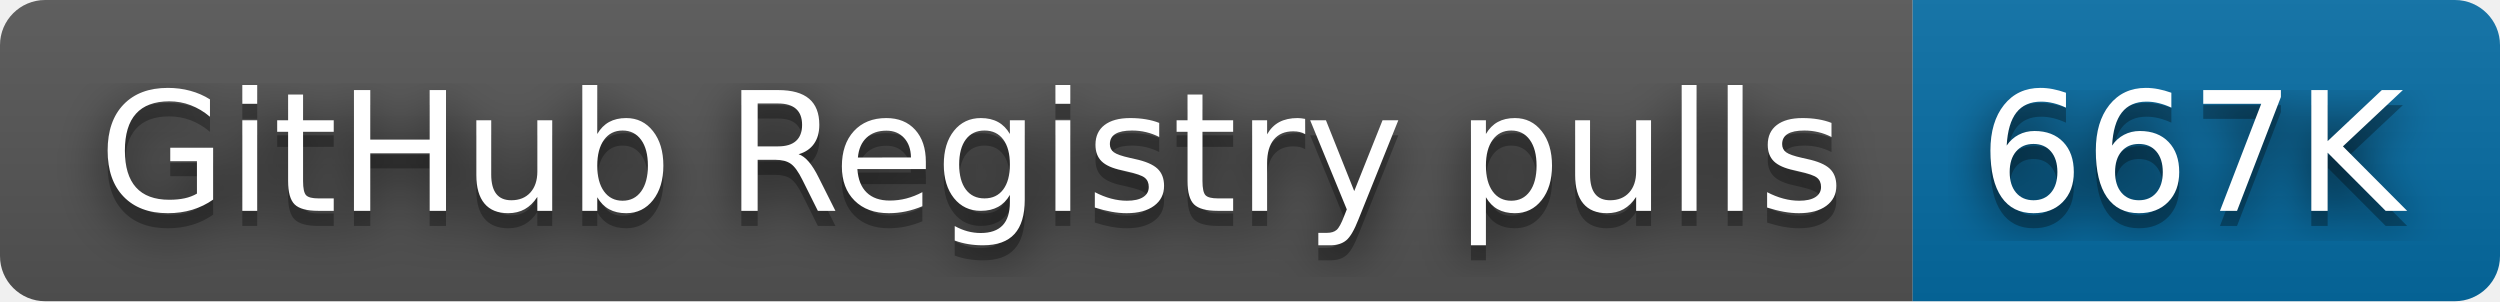
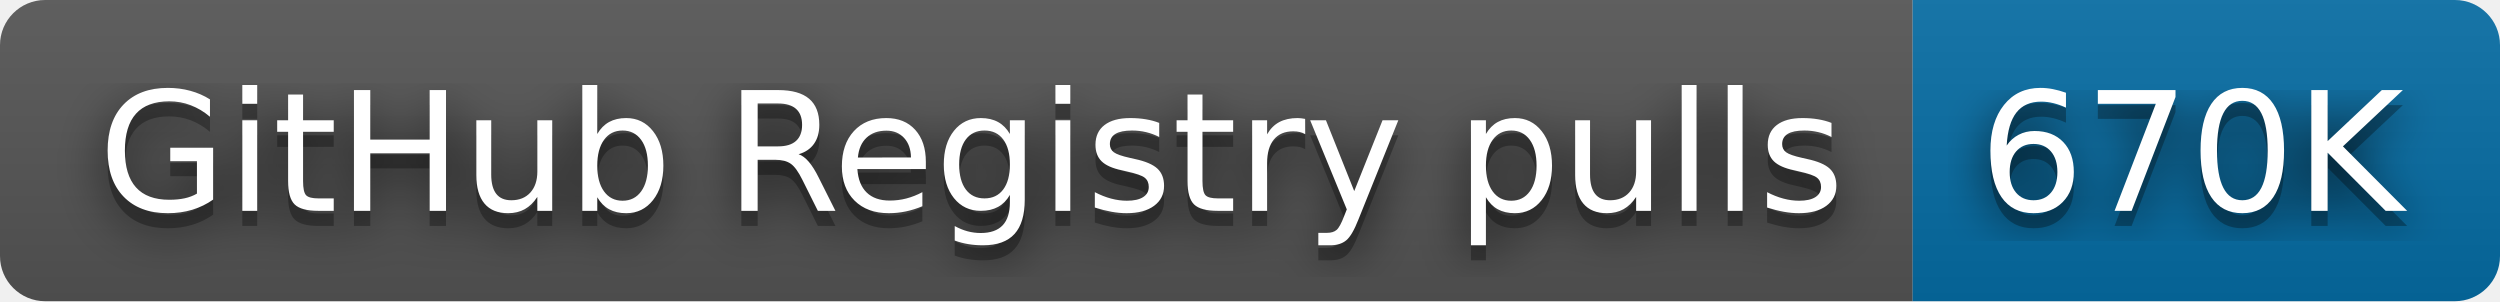
- <svg xmlns="http://www.w3.org/2000/svg" width="166" height="20" role="img" aria-label="GitHub Registry pulls: 667K">
+ <svg xmlns="http://www.w3.org/2000/svg" width="166" height="20" role="img" aria-label="GitHub Registry pulls: 670K">
  <filter id="blur">
    <feGaussianBlur stdDeviation="16" />
  </filter>
  <linearGradient id="s" x2="0" y2="100%">
    <stop offset="0" stop-color="#bbb" stop-opacity=".1" />
    <stop offset="1" stop-opacity=".1" />
  </linearGradient>
  <clipPath id="r">
    <rect width="166" height="20" rx="3" />
  </clipPath>
  <g clip-path="url(#r)">
    <rect width="127" height="20" fill="#555" />
    <rect x="127" width="39" height="20" fill="#066da5" />
    <rect width="166" height="20" fill="url(#s)" />
  </g>
  <g fill="#fff" text-anchor="middle" font-family="Verdana,Geneva,DejaVu Sans,sans-serif" text-rendering="geometricPrecision" font-size="110">
    <g transform="scale(.1)">
      <g aria-hidden="true" fill="#010101">
        <text x="645" y="150" fill-opacity=".8" filter="url(#blur)" textLength="1170">GitHub Registry pulls</text>
        <text x="645" y="150" fill-opacity=".3" textLength="1170">GitHub Registry pulls</text>
      </g>
      <text x="645" y="140" textLength="1170">GitHub Registry pulls</text>
    </g>
    <g transform="scale(.1)">
      <g aria-hidden="true" fill="#010101">
-         <text x="1455" y="150" fill-opacity=".8" filter="url(#blur)" textLength="290">667K</text>
-         <text x="1455" y="150" fill-opacity=".3" textLength="290">667K</text>
+         <text x="1455" y="150" fill-opacity=".8" filter="url(#blur)" textLength="290">670K</text>
+         <text x="1455" y="150" fill-opacity=".3" textLength="290">670K</text>
      </g>
-       <text x="1455" y="140" textLength="290">667K</text>
+       <text x="1455" y="140" textLength="290">670K</text>
    </g>
  </g>
</svg>
